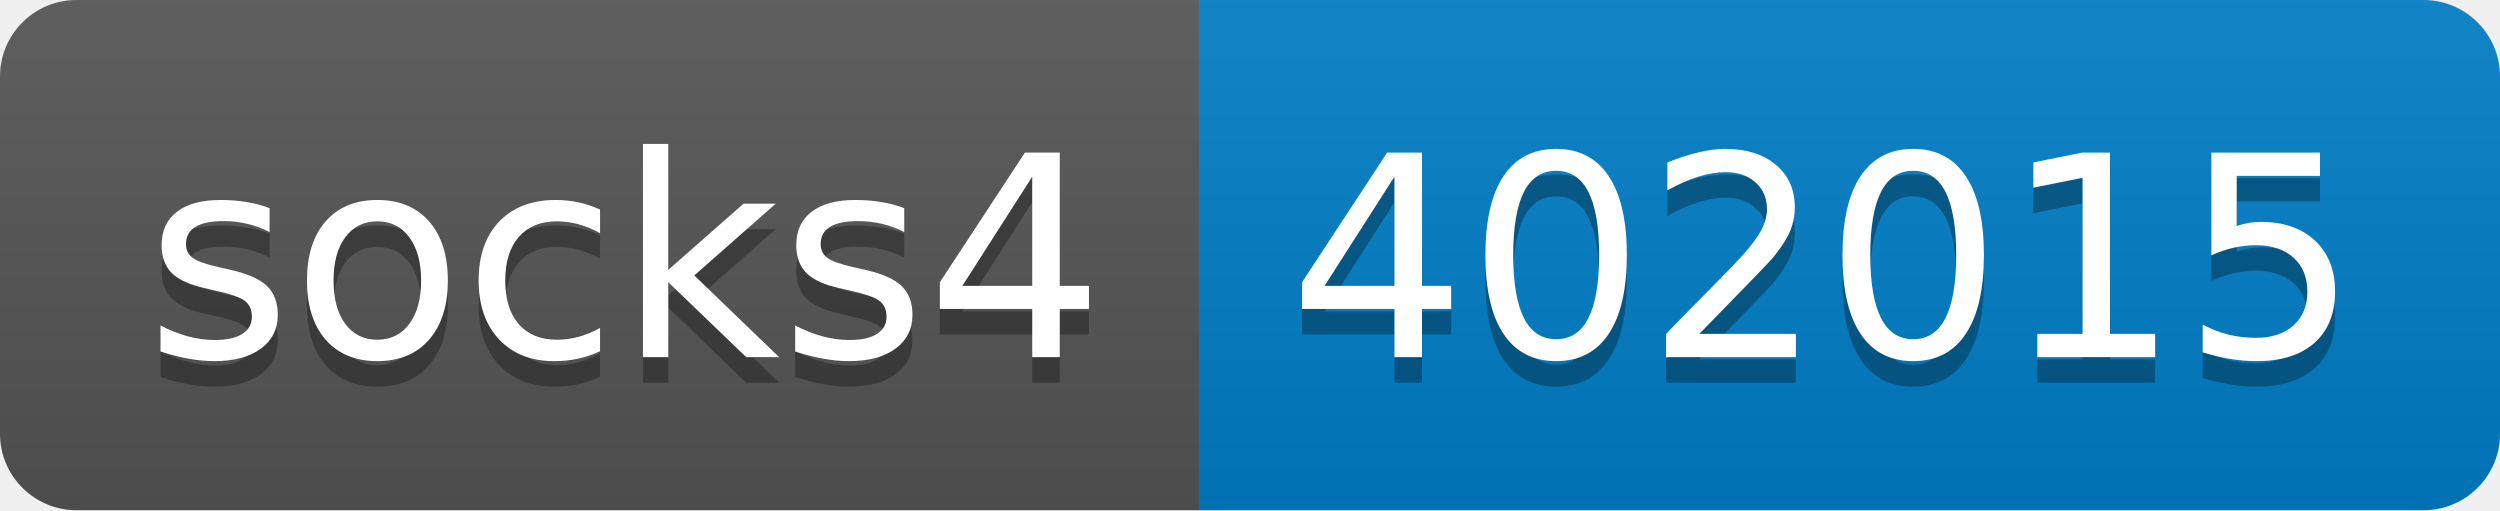
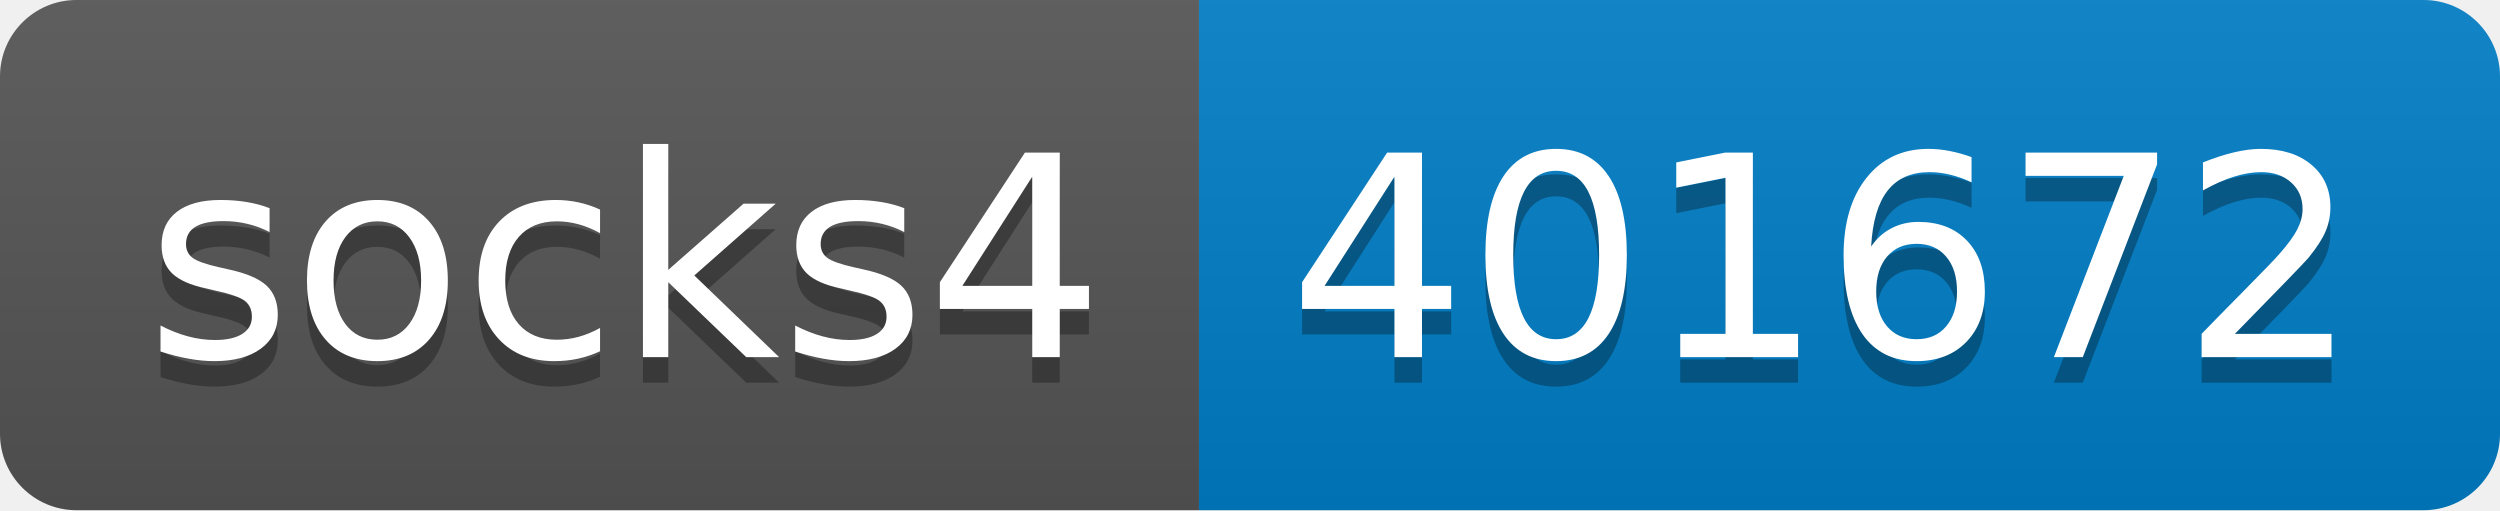
- <svg xmlns="http://www.w3.org/2000/svg" width="98" height="20" role="img" aria-label="socks4: 402015">
+ <svg xmlns="http://www.w3.org/2000/svg" width="98" height="20" role="img" aria-label="socks4: 401672">
  <linearGradient id="s" x2="0" y2="100%">
    <stop offset="0" stop-color="#bbb" stop-opacity=".1" />
    <stop offset="1" stop-opacity=".1" />
  </linearGradient>
  <clipPath id="r">
    <rect width="98" height="20" rx="3" fill="#fff" />
  </clipPath>
  <g clip-path="url(#r)">
    <rect width="47" height="20" fill="#555" />
    <rect x="47" width="51" height="20" fill="#007ec6" />
    <rect width="98" height="20" fill="url(#s)" />
  </g>
  <g fill="#fff" text-anchor="middle" font-family="Verdana,Geneva,DejaVu Sans,sans-serif" text-rendering="geometricPrecision" font-size="110">
    <text aria-hidden="true" x="245" y="150" fill="#010101" fill-opacity=".3" transform="scale(.1)" textLength="370">socks4</text>
    <text x="245" y="140" transform="scale(.1)" fill="#fff" textLength="370">socks4</text>
-     <text aria-hidden="true" x="715" y="150" fill="#010101" fill-opacity=".3" transform="scale(.1)" textLength="410">402015</text>
-     <text x="715" y="140" transform="scale(.1)" fill="#fff" textLength="410">402015</text>
+     <text aria-hidden="true" x="715" y="150" fill="#010101" fill-opacity=".3" transform="scale(.1)" textLength="410">401672</text>
+     <text x="715" y="140" transform="scale(.1)" fill="#fff" textLength="410">401672</text>
  </g>
</svg>
